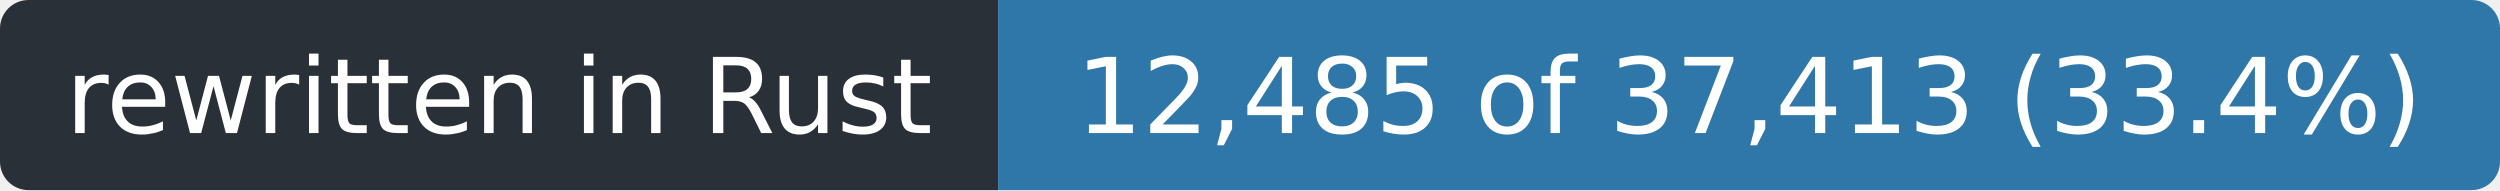
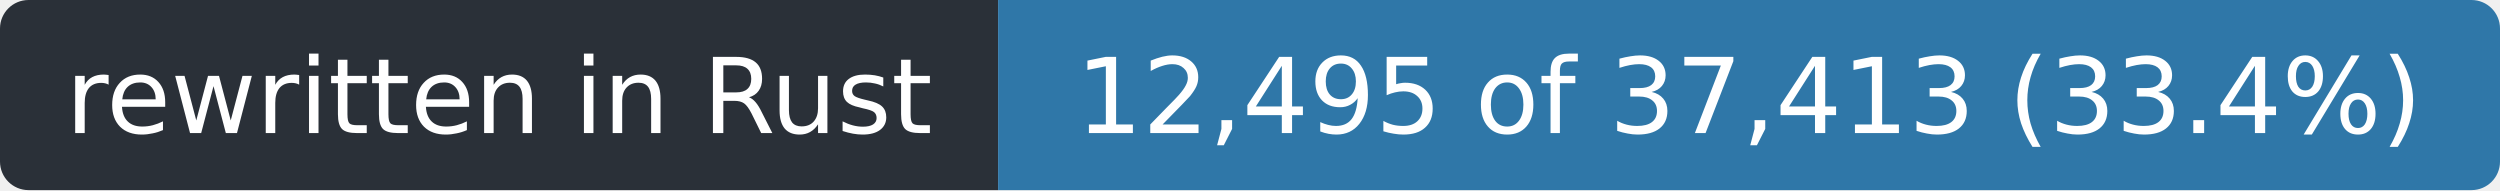
- <svg xmlns="http://www.w3.org/2000/svg" width="263" height="20" role="img" aria-label="rewritten in Rust: 12,485 of 37,413 (33.4%)">
+ <svg xmlns="http://www.w3.org/2000/svg" width="263" height="20" role="img" aria-label="rewritten in Rust: 12,495 of 37,413 (33.4%)">
  <clipPath id="r">
    <rect width="263" height="20" rx="3" />
  </clipPath>
  <g clip-path="url(#r)">
    <rect width="105" height="20" fill="#2a3038" />
    <rect x="105" width="158" height="20" fill="#2f77a8" />
  </g>
  <g fill="#fff" font-family="Verdana,Geneva,DejaVu Sans,sans-serif" font-size="11" text-anchor="middle">
    <text x="52.5" y="14" textLength="93">rewritten in Rust</text>
-     <text x="184.0" y="14" textLength="146">12,485 of 37,413 (33.4%)</text>
+     <text x="184.0" y="14" textLength="146">12,495 of 37,413 (33.4%)</text>
  </g>
</svg>
